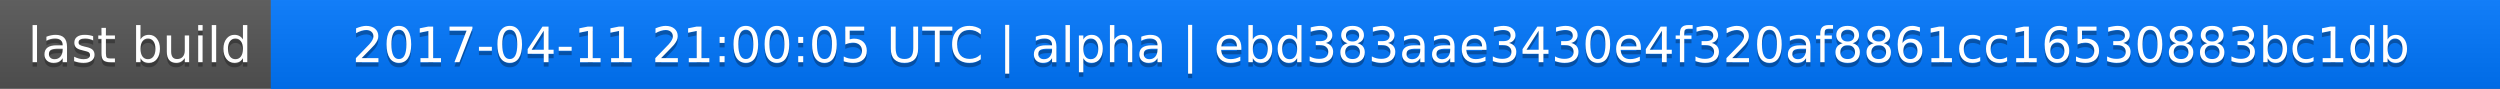
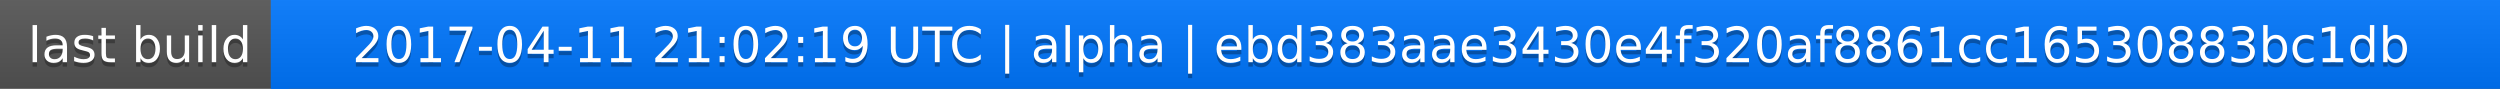
<svg xmlns="http://www.w3.org/2000/svg" width="563" height="20">
  <linearGradient id="a" x2="0" y2="100%">
    <stop offset="0" stop-color="#bbb" stop-opacity=".1" />
    <stop offset="1" stop-opacity=".1" />
  </linearGradient>
  <rect rx="0" width="563" height="20" fill="#555" />
  <rect rx="0" x="61" width="502" height="20" fill="#07f" />
  <path fill="#07f" d="M61 0h4v20h-4z" />
  <rect rx="0" width="563" height="20" fill="url(#a)" />
  <g fill="#fff" text-anchor="middle" font-family="DejaVu Sans,Verdana,Geneva,sans-serif" font-size="11">
    <text x="31.5" y="15" fill="#010101" fill-opacity=".3">last build</text>
    <text x="31.5" y="14">last build</text>
-     <text x="311" y="15" fill="#010101" fill-opacity=".3">2017-04-11 21:00:05 UTC | alpha | ebd383aae3430e4f320af8861cc16530883bc1db</text>
-     <text x="311" y="14">2017-04-11 21:00:05 UTC | alpha | ebd383aae3430e4f320af8861cc16530883bc1db</text>
+     <text x="311" y="15" fill="#010101" fill-opacity=".3">2017-04-11 21:02:19 UTC | alpha | ebd383aae3430e4f320af8861cc16530883bc1db</text>
+     <text x="311" y="14">2017-04-11 21:02:19 UTC | alpha | ebd383aae3430e4f320af8861cc16530883bc1db</text>
  </g>
</svg>
